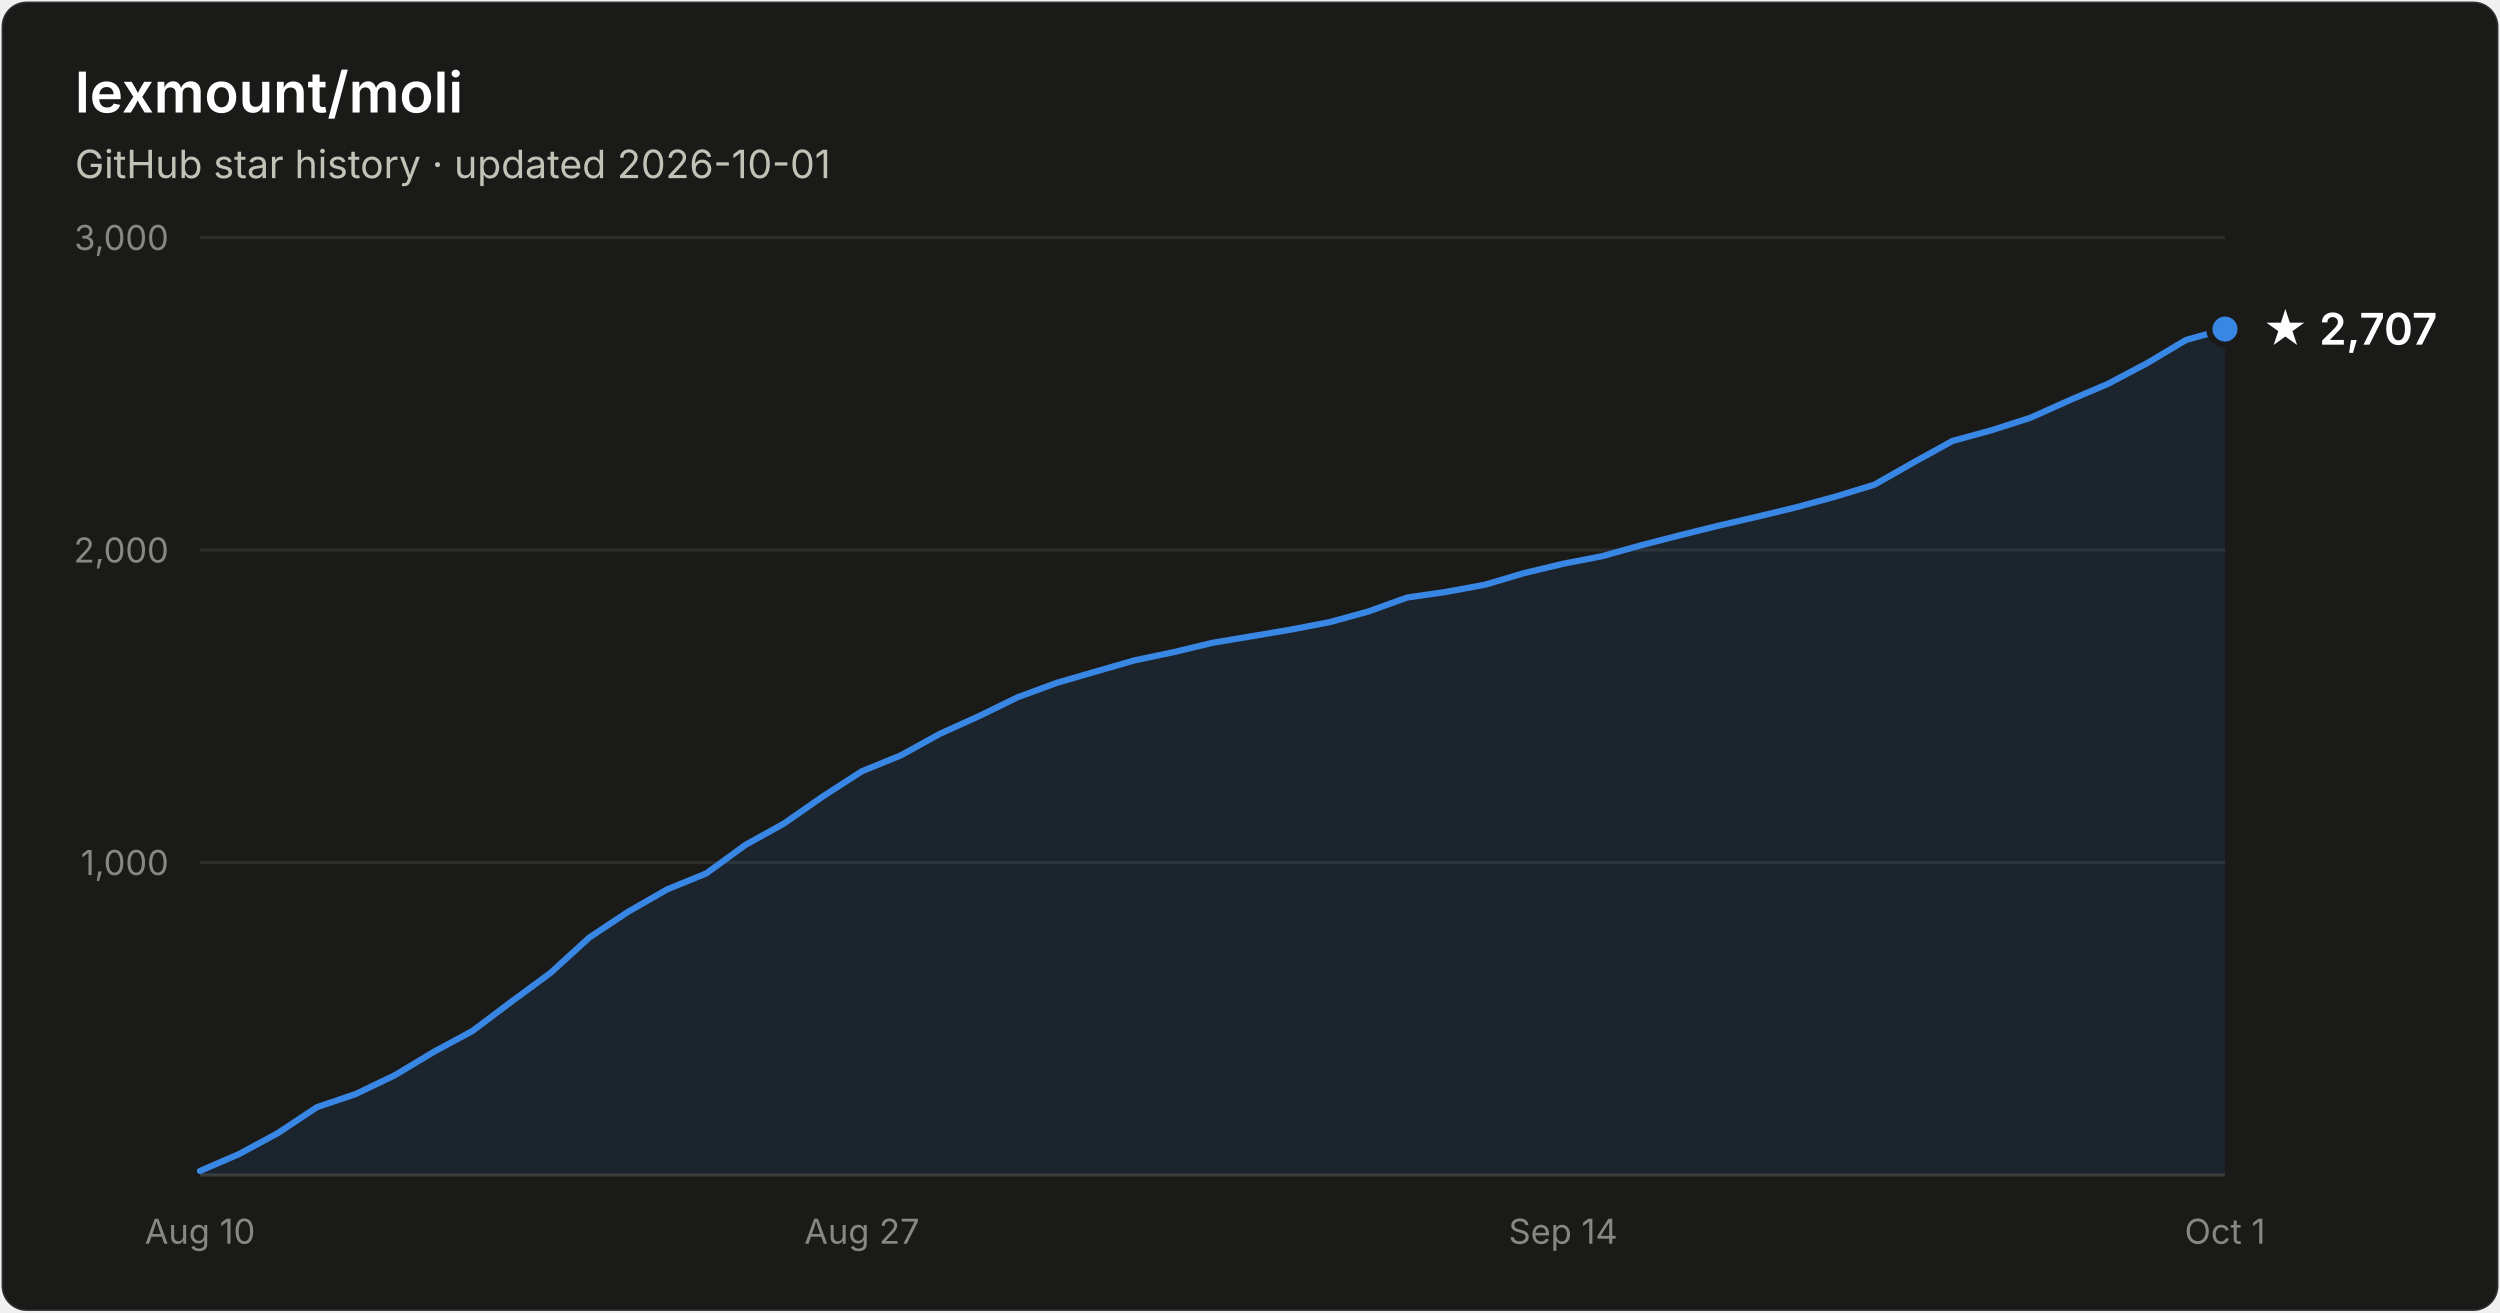
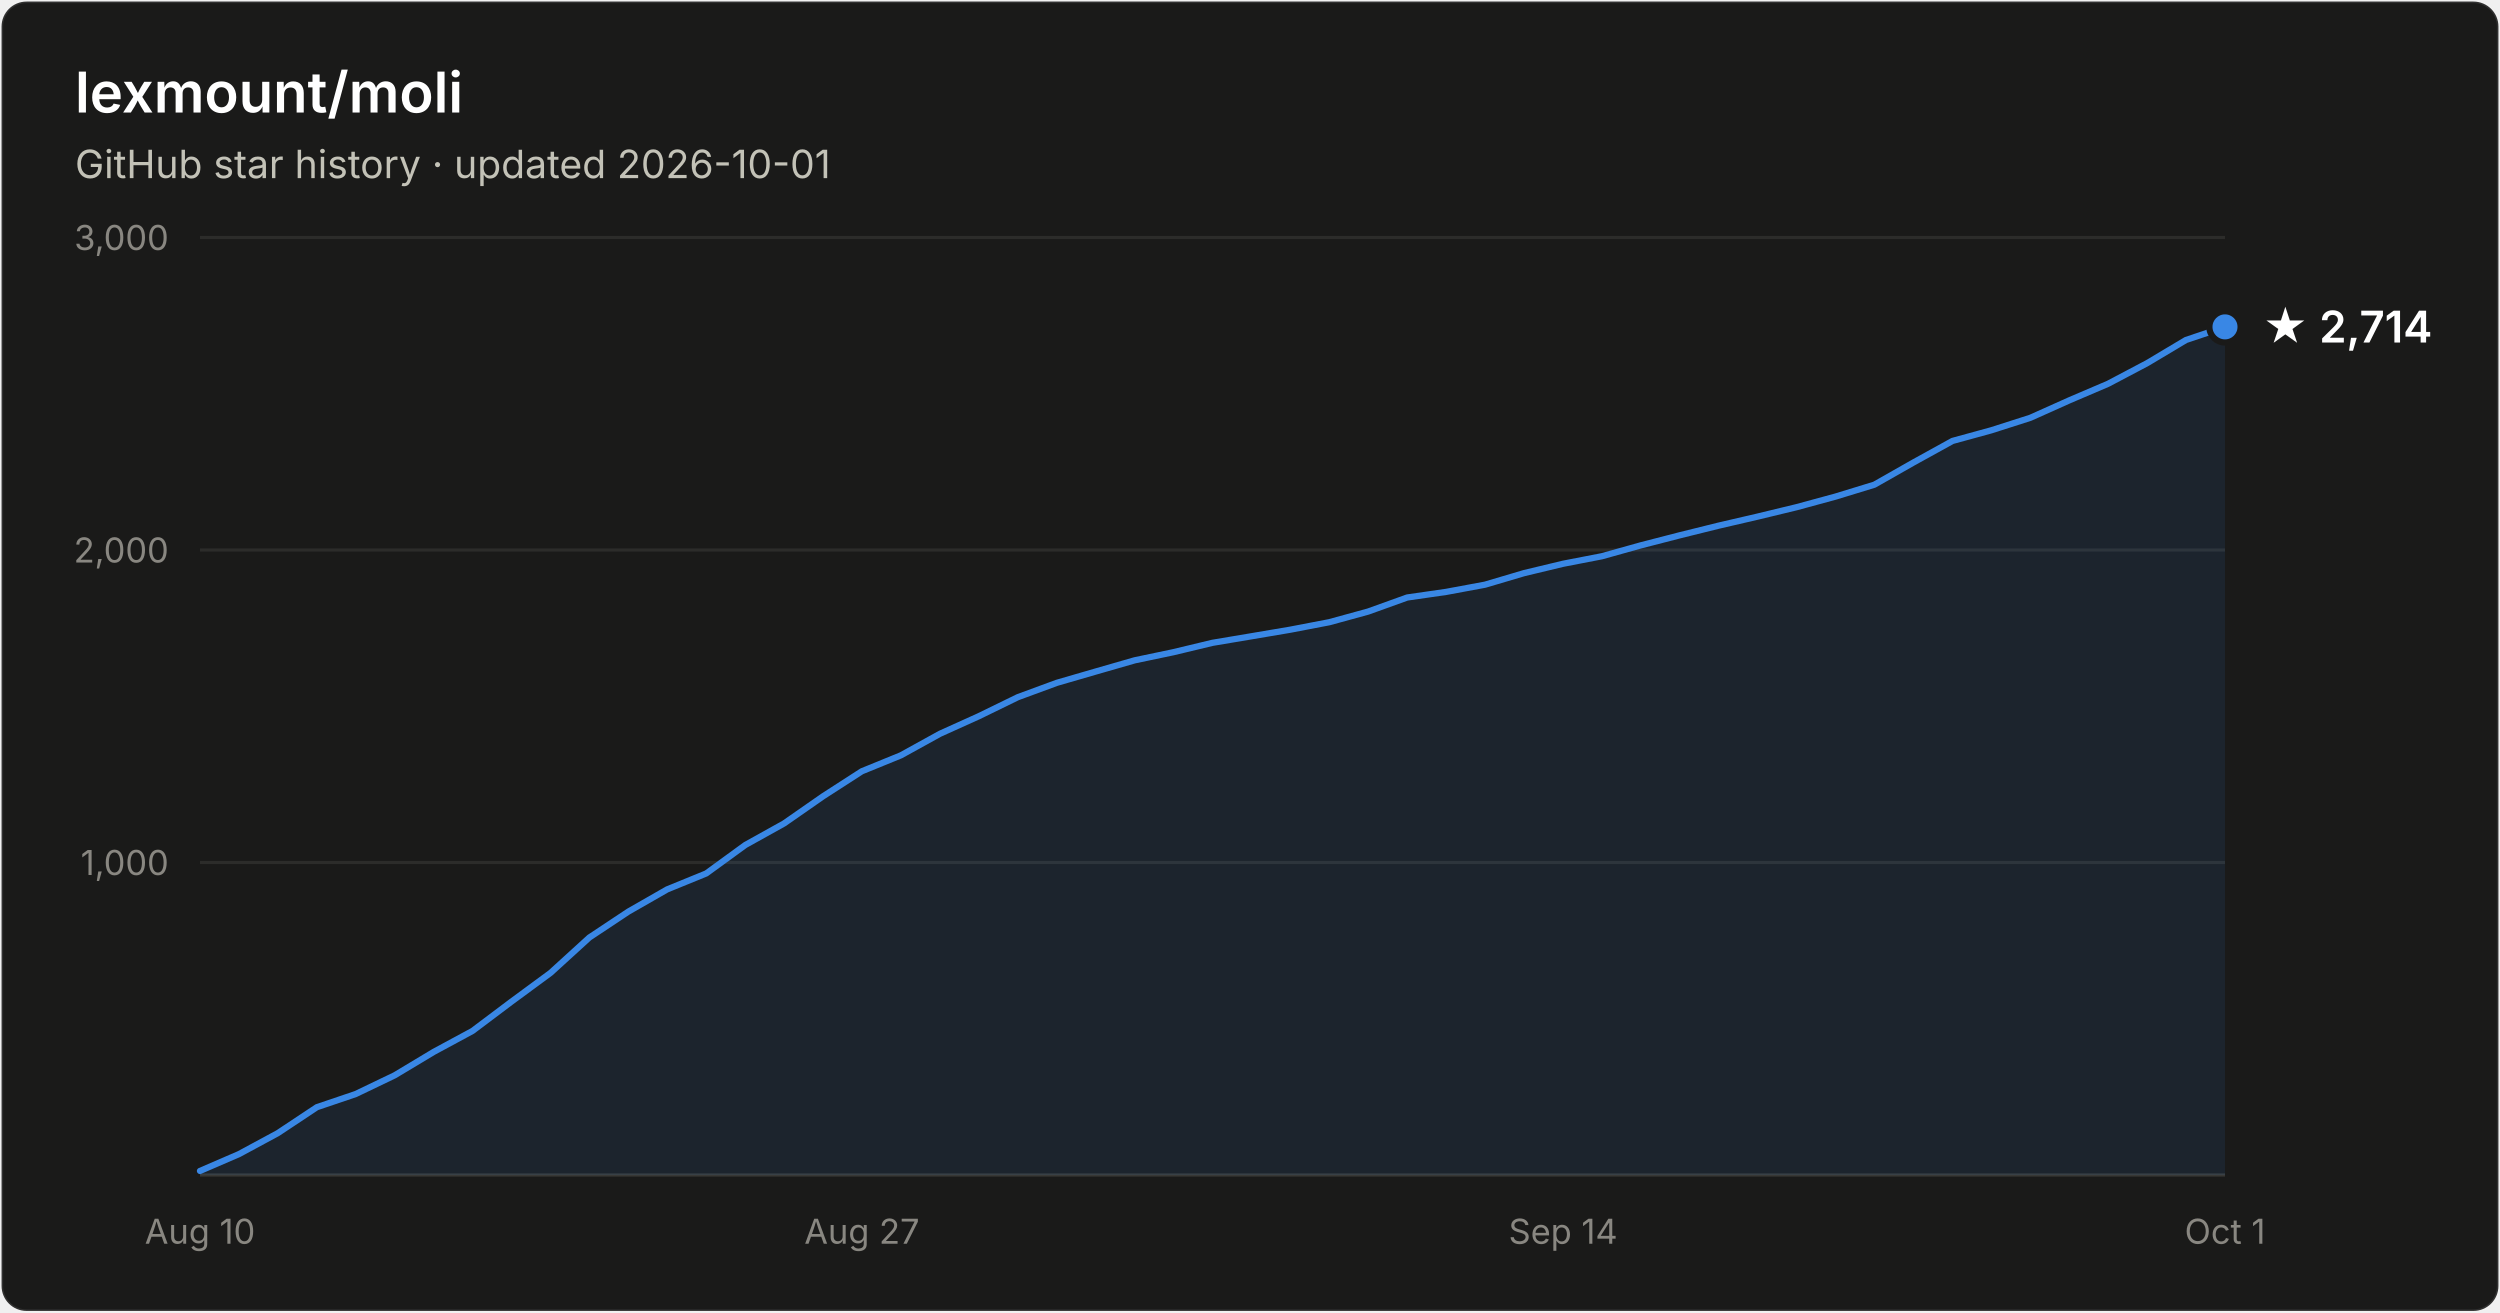
- <svg xmlns="http://www.w3.org/2000/svg" width="800" height="420" viewBox="0 0 800 420" font-family="system-ui, -apple-system, Segoe UI, sans-serif" role="img" aria-label="Star history of lexmount/moli: 2,707 stars as of 2026-10-01">
+ <svg xmlns="http://www.w3.org/2000/svg" width="800" height="420" viewBox="0 0 800 420" font-family="system-ui, -apple-system, Segoe UI, sans-serif" role="img" aria-label="Star history of lexmount/moli: 2,714 stars as of 2026-10-01">
  <rect x="0.5" y="0.5" width="799" height="419" rx="8" fill="#1a1a19" stroke="rgba(255,255,255,0.10)" />
  <text x="24" y="36" fill="#ffffff" font-size="18" font-weight="600">lexmount/moli</text>
  <text x="24" y="57" fill="#c3c2b7" font-size="12.5">GitHub star history · updated 2026-10-01</text>
  <line x1="64" y1="276.0" x2="712" y2="276.0" stroke="#2c2c2a" stroke-width="1" />
  <text x="54" y="280.0" text-anchor="end" fill="#898781" font-size="11" style="font-variant-numeric:tabular-nums">1,000</text>
  <line x1="64" y1="176.0" x2="712" y2="176.0" stroke="#2c2c2a" stroke-width="1" />
  <text x="54" y="180.0" text-anchor="end" fill="#898781" font-size="11" style="font-variant-numeric:tabular-nums">2,000</text>
  <line x1="64" y1="76.0" x2="712" y2="76.0" stroke="#2c2c2a" stroke-width="1" />
  <text x="54" y="80.0" text-anchor="end" fill="#898781" font-size="11" style="font-variant-numeric:tabular-nums">3,000</text>
  <line x1="64" y1="376" x2="712" y2="376" stroke="#383835" stroke-width="1" />
  <text x="64.0" y="398" text-anchor="middle" fill="#898781" font-size="11" style="font-variant-numeric:tabular-nums">Aug 10</text>
  <text x="275.8" y="398" text-anchor="middle" fill="#898781" font-size="11" style="font-variant-numeric:tabular-nums">Aug 27</text>
  <text x="500.2" y="398" text-anchor="middle" fill="#898781" font-size="11" style="font-variant-numeric:tabular-nums">Sep 14</text>
  <text x="712.0" y="398" text-anchor="middle" fill="#898781" font-size="11" style="font-variant-numeric:tabular-nums">Oct 1</text>
-   <path d="M64.0 374.7 L76.5 369.3 L88.9 362.6 L101.4 354.3 L113.8 350.1 L126.3 344.1 L138.8 336.6 L151.2 329.9 L163.7 320.5 L176.2 311.3 L188.6 300.0 L201.1 291.7 L213.5 284.6 L226.0 279.5 L238.5 270.4 L250.9 263.5 L263.4 254.8 L275.8 246.8 L288.3 241.7 L300.8 234.8 L313.2 229.2 L325.7 223.1 L338.2 218.5 L350.6 214.9 L363.1 211.3 L375.5 208.7 L388.0 205.7 L400.5 203.6 L412.9 201.5 L425.4 199.1 L437.8 195.7 L450.3 191.2 L462.8 189.4 L475.2 187.1 L487.7 183.4 L500.2 180.4 L512.6 178.0 L525.1 174.5 L537.5 171.3 L550.0 168.2 L562.5 165.3 L574.9 162.3 L587.4 158.9 L599.8 155.1 L612.3 148.0 L624.8 141.1 L637.2 137.7 L649.7 133.7 L662.2 128.1 L674.6 122.8 L687.1 116.2 L699.5 108.8 L712.0 105.3 L712.0 376 L64.0 376 Z" fill="#3987e5" fill-opacity="0.1" />
-   <path d="M64.0 374.7 L76.5 369.3 L88.9 362.6 L101.4 354.3 L113.8 350.1 L126.3 344.1 L138.8 336.6 L151.2 329.9 L163.7 320.5 L176.2 311.3 L188.6 300.0 L201.1 291.7 L213.5 284.6 L226.0 279.5 L238.5 270.4 L250.9 263.5 L263.4 254.8 L275.8 246.8 L288.3 241.7 L300.8 234.8 L313.2 229.2 L325.7 223.1 L338.2 218.5 L350.6 214.9 L363.1 211.3 L375.5 208.7 L388.0 205.7 L400.5 203.6 L412.9 201.5 L425.4 199.1 L437.8 195.7 L450.3 191.2 L462.8 189.4 L475.2 187.1 L487.7 183.4 L500.2 180.4 L512.6 178.0 L525.1 174.5 L537.5 171.3 L550.0 168.2 L562.5 165.3 L574.9 162.3 L587.4 158.9 L599.8 155.1 L612.3 148.0 L624.8 141.1 L637.2 137.7 L649.7 133.7 L662.2 128.1 L674.6 122.8 L687.1 116.2 L699.5 108.8 L712.0 105.3" fill="none" stroke="#3987e5" stroke-width="2" stroke-linejoin="round" stroke-linecap="round" />
-   <circle cx="712.0" cy="105.3" r="5" fill="#3987e5" stroke="#1a1a19" stroke-width="2" />
-   <text x="724.0" y="110.3" fill="#ffffff" font-size="14" font-weight="600">★ 2,707</text>
+   <path d="M64.0 374.7 L76.5 369.3 L88.9 362.6 L101.4 354.3 L113.8 350.1 L126.3 344.1 L138.8 336.6 L151.2 329.9 L163.7 320.5 L176.2 311.3 L188.6 300.0 L201.1 291.7 L213.5 284.6 L226.0 279.5 L238.5 270.4 L250.9 263.5 L263.4 254.8 L275.8 246.8 L288.3 241.7 L300.8 234.8 L313.2 229.2 L325.7 223.1 L338.2 218.5 L350.6 214.9 L363.1 211.3 L375.5 208.7 L388.0 205.7 L400.5 203.6 L412.9 201.5 L425.4 199.1 L437.8 195.7 L450.3 191.2 L462.8 189.4 L475.2 187.1 L487.7 183.4 L500.2 180.4 L512.6 178.0 L525.1 174.5 L537.5 171.3 L550.0 168.2 L562.5 165.3 L574.9 162.3 L587.4 158.9 L599.8 155.1 L612.3 148.0 L624.8 141.1 L637.2 137.7 L649.7 133.7 L662.2 128.1 L674.6 122.8 L687.1 116.2 L699.5 108.8 L712.0 104.6 L712.0 376 L64.0 376 Z" fill="#3987e5" fill-opacity="0.1" />
+   <path d="M64.0 374.7 L76.5 369.3 L88.9 362.6 L101.4 354.3 L113.8 350.1 L126.3 344.1 L138.8 336.6 L151.2 329.9 L163.7 320.5 L176.2 311.3 L188.6 300.0 L201.1 291.7 L213.5 284.6 L226.0 279.5 L238.5 270.4 L250.9 263.5 L263.4 254.8 L275.8 246.8 L288.3 241.7 L300.8 234.8 L313.2 229.2 L325.7 223.1 L338.2 218.5 L350.6 214.9 L363.1 211.3 L375.5 208.7 L388.0 205.7 L400.5 203.6 L412.9 201.5 L425.4 199.1 L437.8 195.7 L450.3 191.2 L462.8 189.4 L475.2 187.1 L487.7 183.4 L500.2 180.4 L512.6 178.0 L525.1 174.5 L537.5 171.3 L550.0 168.2 L562.5 165.3 L574.9 162.3 L587.4 158.9 L599.8 155.1 L612.3 148.0 L624.8 141.1 L637.2 137.7 L649.7 133.7 L662.2 128.1 L674.6 122.8 L687.1 116.2 L699.5 108.8 L712.0 104.6" fill="none" stroke="#3987e5" stroke-width="2" stroke-linejoin="round" stroke-linecap="round" />
+   <circle cx="712.0" cy="104.6" r="5" fill="#3987e5" stroke="#1a1a19" stroke-width="2" />
+   <text x="724.0" y="109.6" fill="#ffffff" font-size="14" font-weight="600">★ 2,714</text>
</svg>
